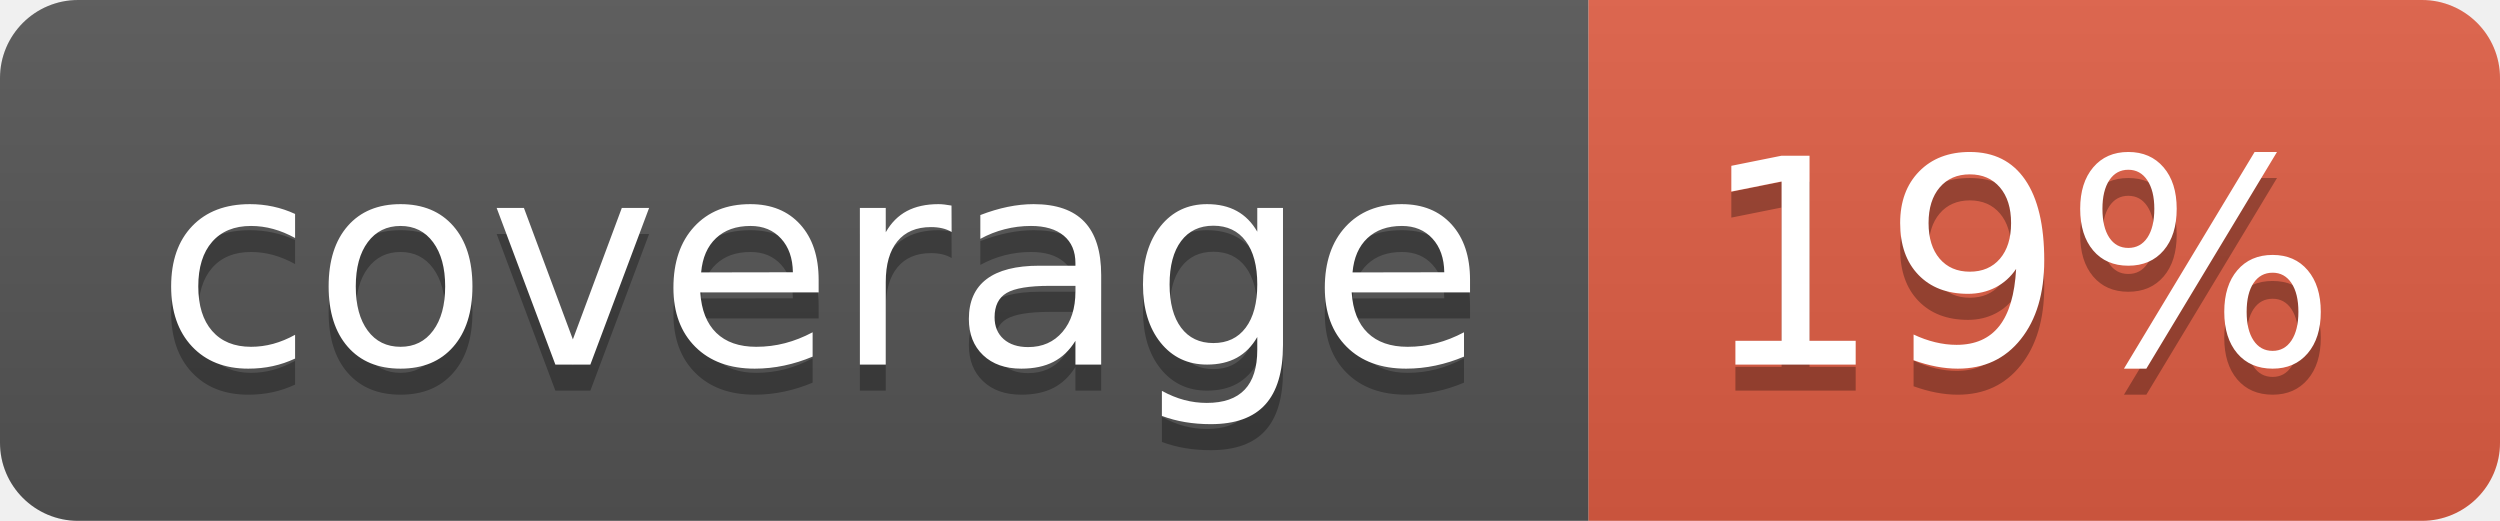
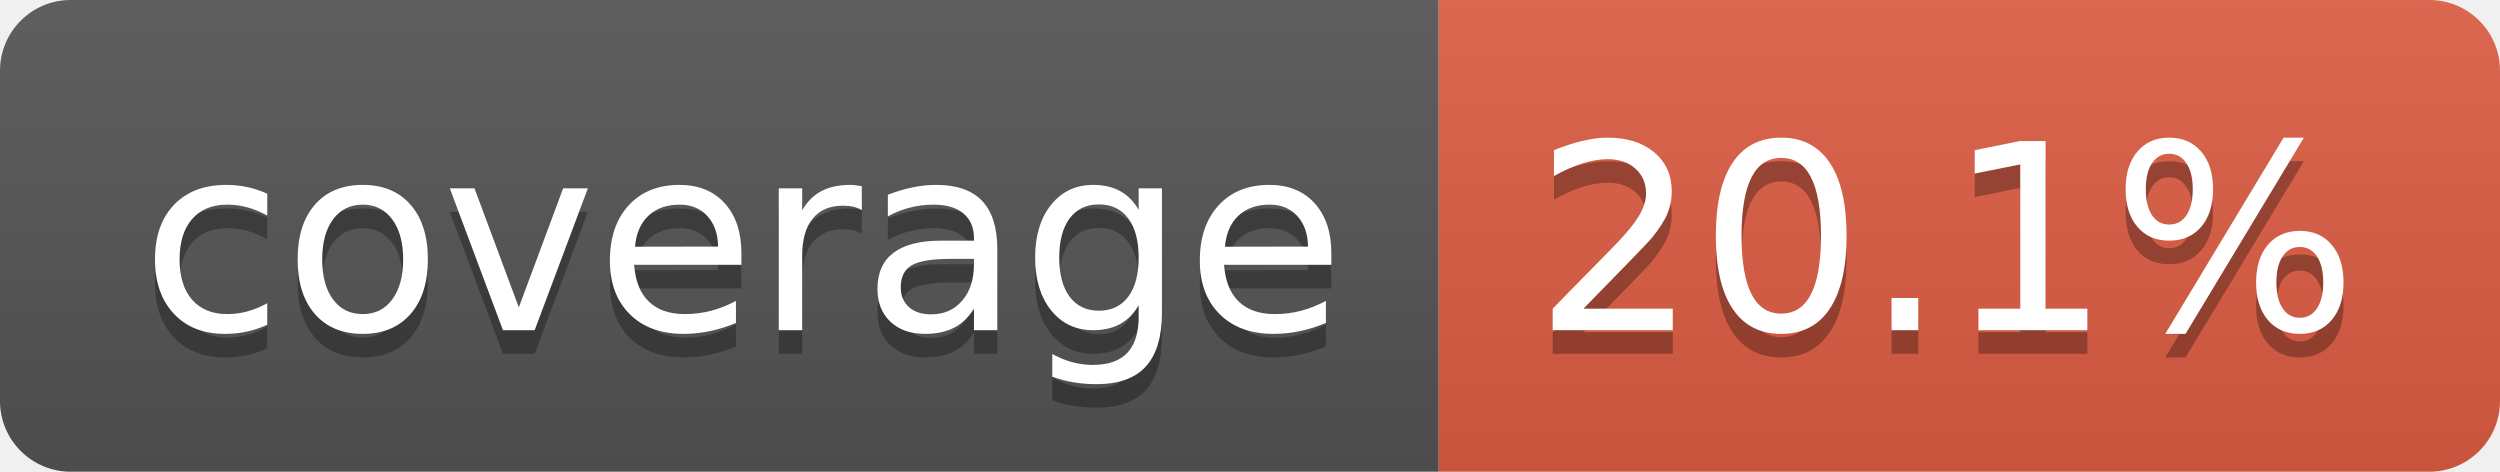
- <svg xmlns="http://www.w3.org/2000/svg" width="96" height="20" role="img" aria-label="coverage: 19%">
+ <svg xmlns="http://www.w3.org/2000/svg" width="106" height="20" role="img" aria-label="coverage: 20.1%">
  <linearGradient id="s" x2="0" y2="100%">
    <stop offset="0" stop-color="#bbb" stop-opacity=".1" />
    <stop offset="1" stop-opacity=".1" />
  </linearGradient>
  <clipPath id="r">
-     <rect width="96" height="20" rx="3" fill="#fff" />
+     <rect width="106" height="20" rx="3" fill="#fff" />
  </clipPath>
  <g clip-path="url(#r)">
    <rect width="61" height="20" fill="#555" />
-     <rect x="61" width="35" height="20" fill="#e05d44" />
-     <rect width="96" height="20" fill="url(#s)" />
+     <rect x="61" width="45" height="20" fill="#e05d44" />
+     <rect width="106" height="20" fill="url(#s)" />
  </g>
  <g fill="#fff" text-anchor="middle" font-family="Verdana,Geneva,DejaVu Sans,sans-serif" text-rendering="geometricPrecision" font-size="110">
    <text aria-hidden="true" x="315" y="150" fill="#010101" fill-opacity=".3" transform="scale(.1)" textLength="510">coverage</text>
    <text x="315" y="140" transform="scale(.1)" fill="#fff" textLength="510">coverage</text>
-     <text aria-hidden="true" x="775" y="150" fill="#010101" fill-opacity=".3" transform="scale(.1)" textLength="245">19%</text>
-     <text x="775" y="140" transform="scale(.1)" fill="#fff" textLength="245">19%</text>
+     <text aria-hidden="true" x="825" y="150" fill="#010101" fill-opacity=".3" transform="scale(.1)" textLength="350">20.1%</text>
+     <text x="825" y="140" transform="scale(.1)" fill="#fff" textLength="350">20.1%</text>
  </g>
</svg>
